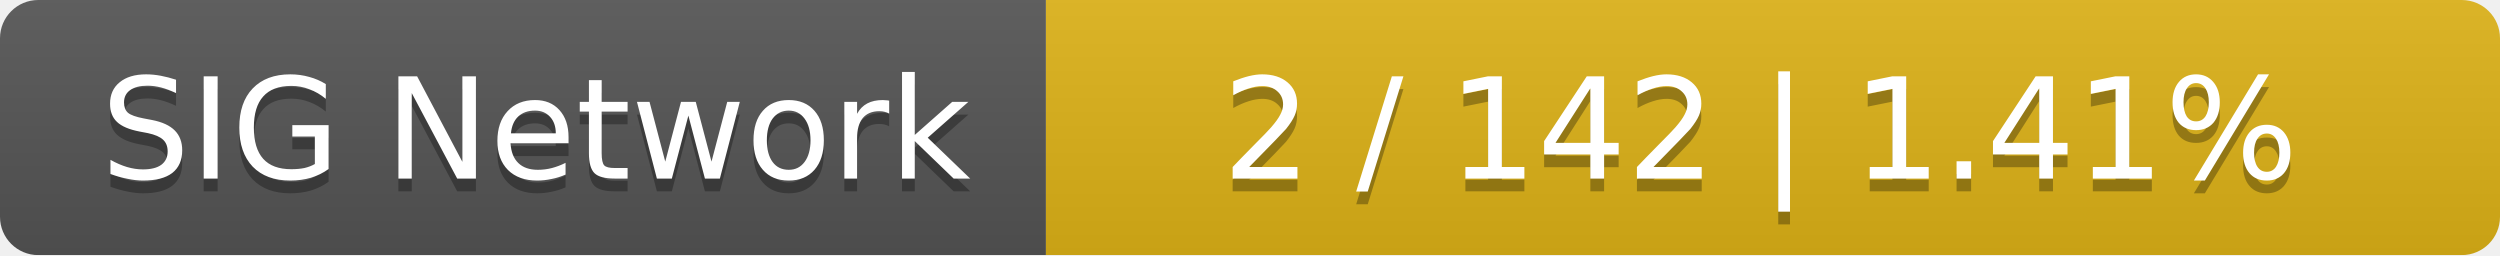
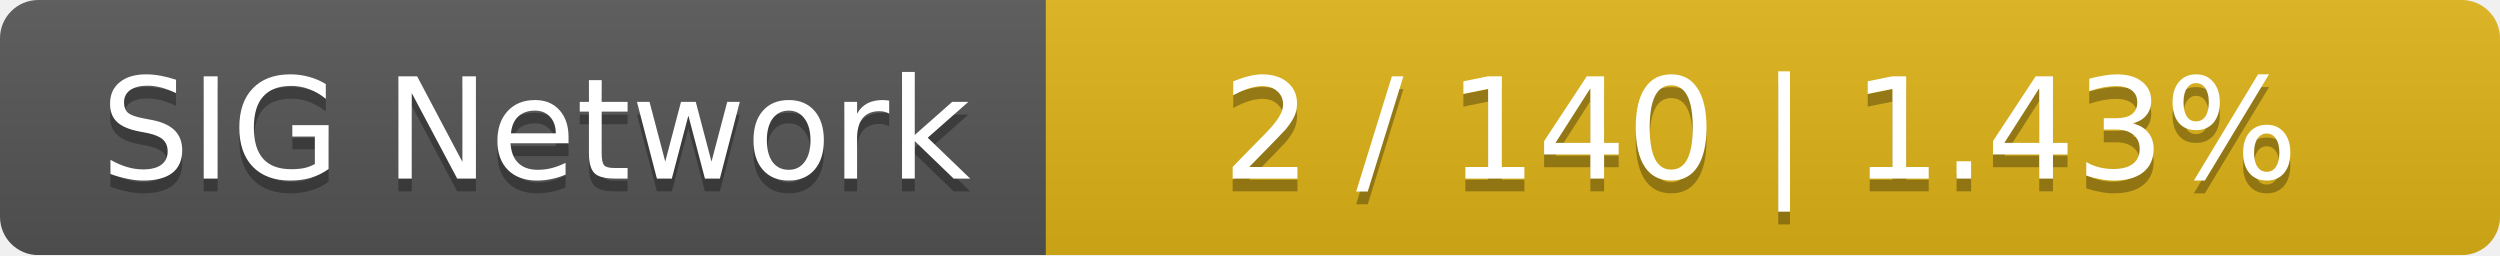
<svg xmlns="http://www.w3.org/2000/svg" width="196" height="20">
  <linearGradient id="smooth" x2="0" y2="100%">
    <stop offset="0" stop-color="#bbb" stop-opacity=".1" />
    <stop offset="1" stop-opacity=".1" />
  </linearGradient>
  <mask id="round">
    <rect width="196" height="20" rx="3" fill="#fff" />
  </mask>
  <g mask="url(#round)">
    <rect width="82" height="20" fill="#555" />
    <rect x="82" width="114" height="20" fill="#dfb317" />
    <rect width="196" height="20" fill="url(#smooth)" />
  </g>
  <g fill="#fff" text-anchor="middle" font-family="DejaVu Sans,Verdana,Geneva,sans-serif" font-size="11">
    <text x="42" y="15" fill="#010101" fill-opacity=".3">SIG Network</text>
    <text x="42" y="14">SIG Network</text>
-     <text x="138" y="15" fill="#010101" fill-opacity=".3">2 / 142    |    1.41%</text>
-     <text x="138" y="14">2 / 142    |    1.41%</text>
+     <text x="138" y="15" fill="#010101" fill-opacity=".3">2 / 140    |    1.43%</text>
+     <text x="138" y="14">2 / 140    |    1.43%</text>
  </g>
</svg>
